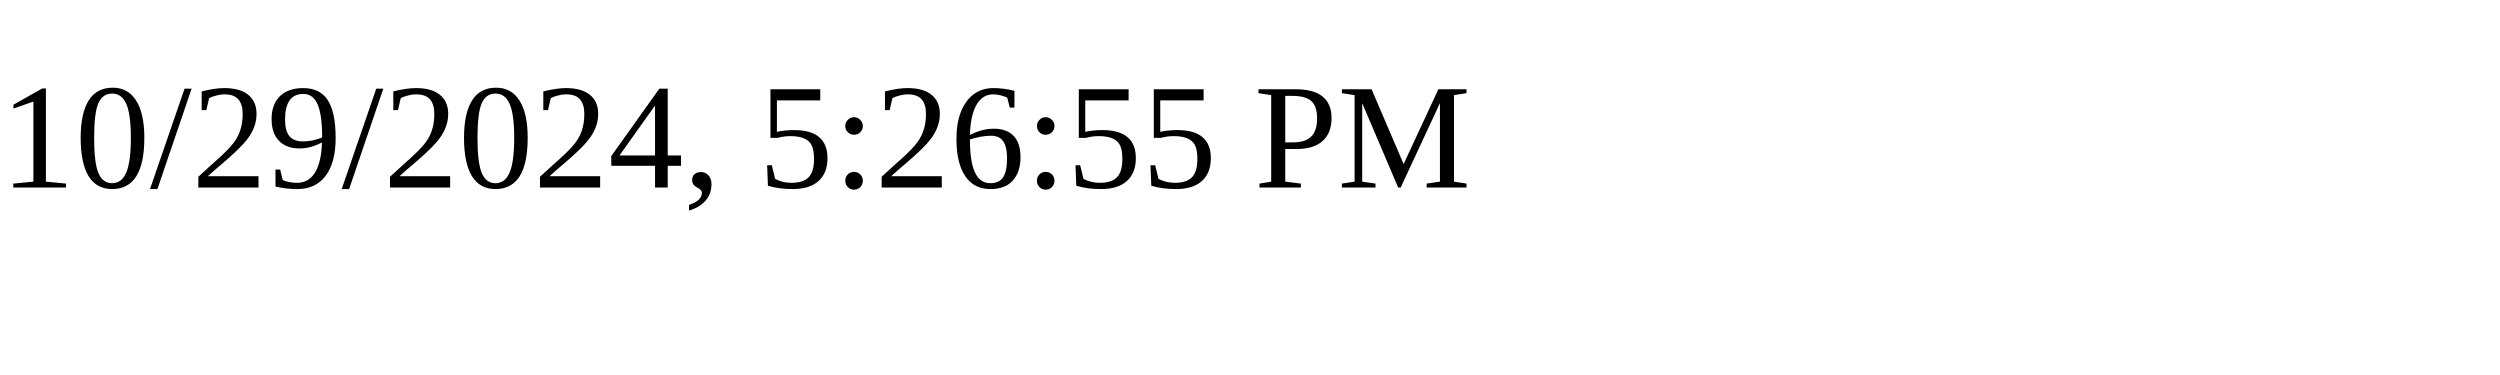
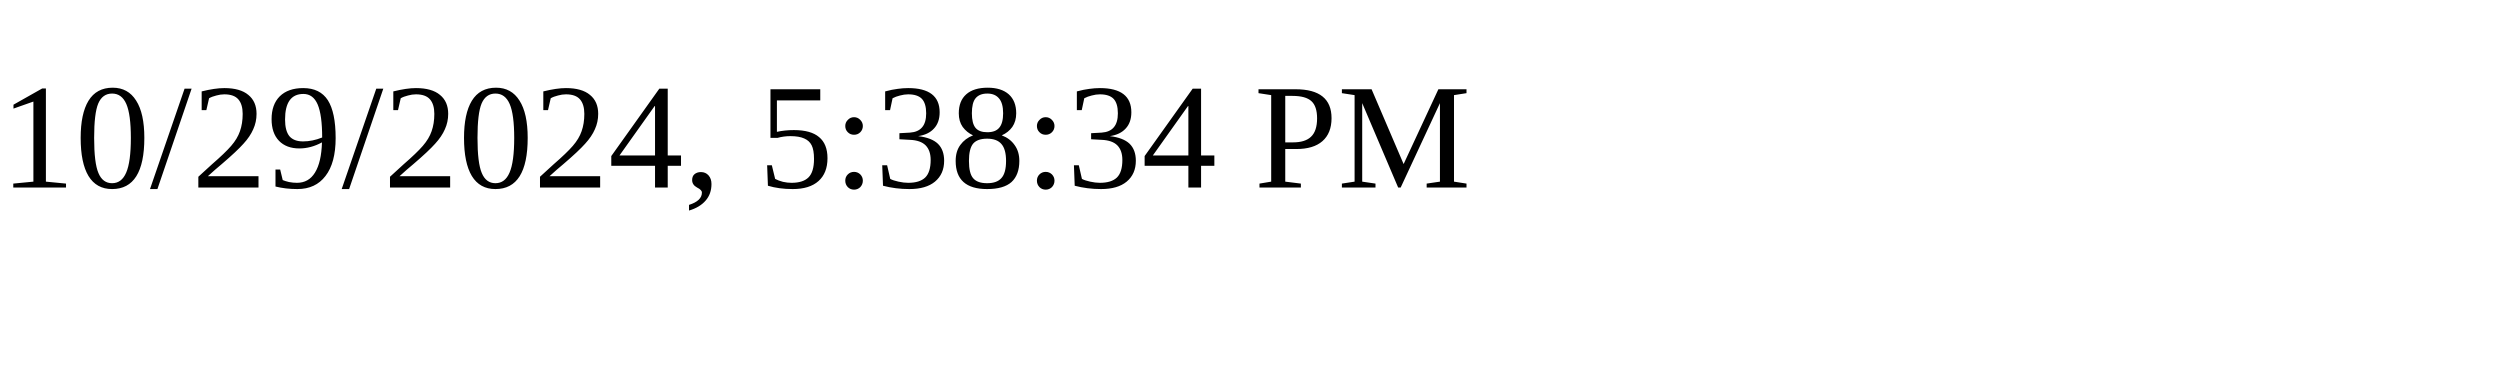
<svg xmlns="http://www.w3.org/2000/svg" height="30" width="200">
-   <text x="0" y="15">10/29/2024, 5:26:55 PM</text>
+   <text x="0" y="15">10/29/2024, 5:38:34 PM</text>
</svg>
